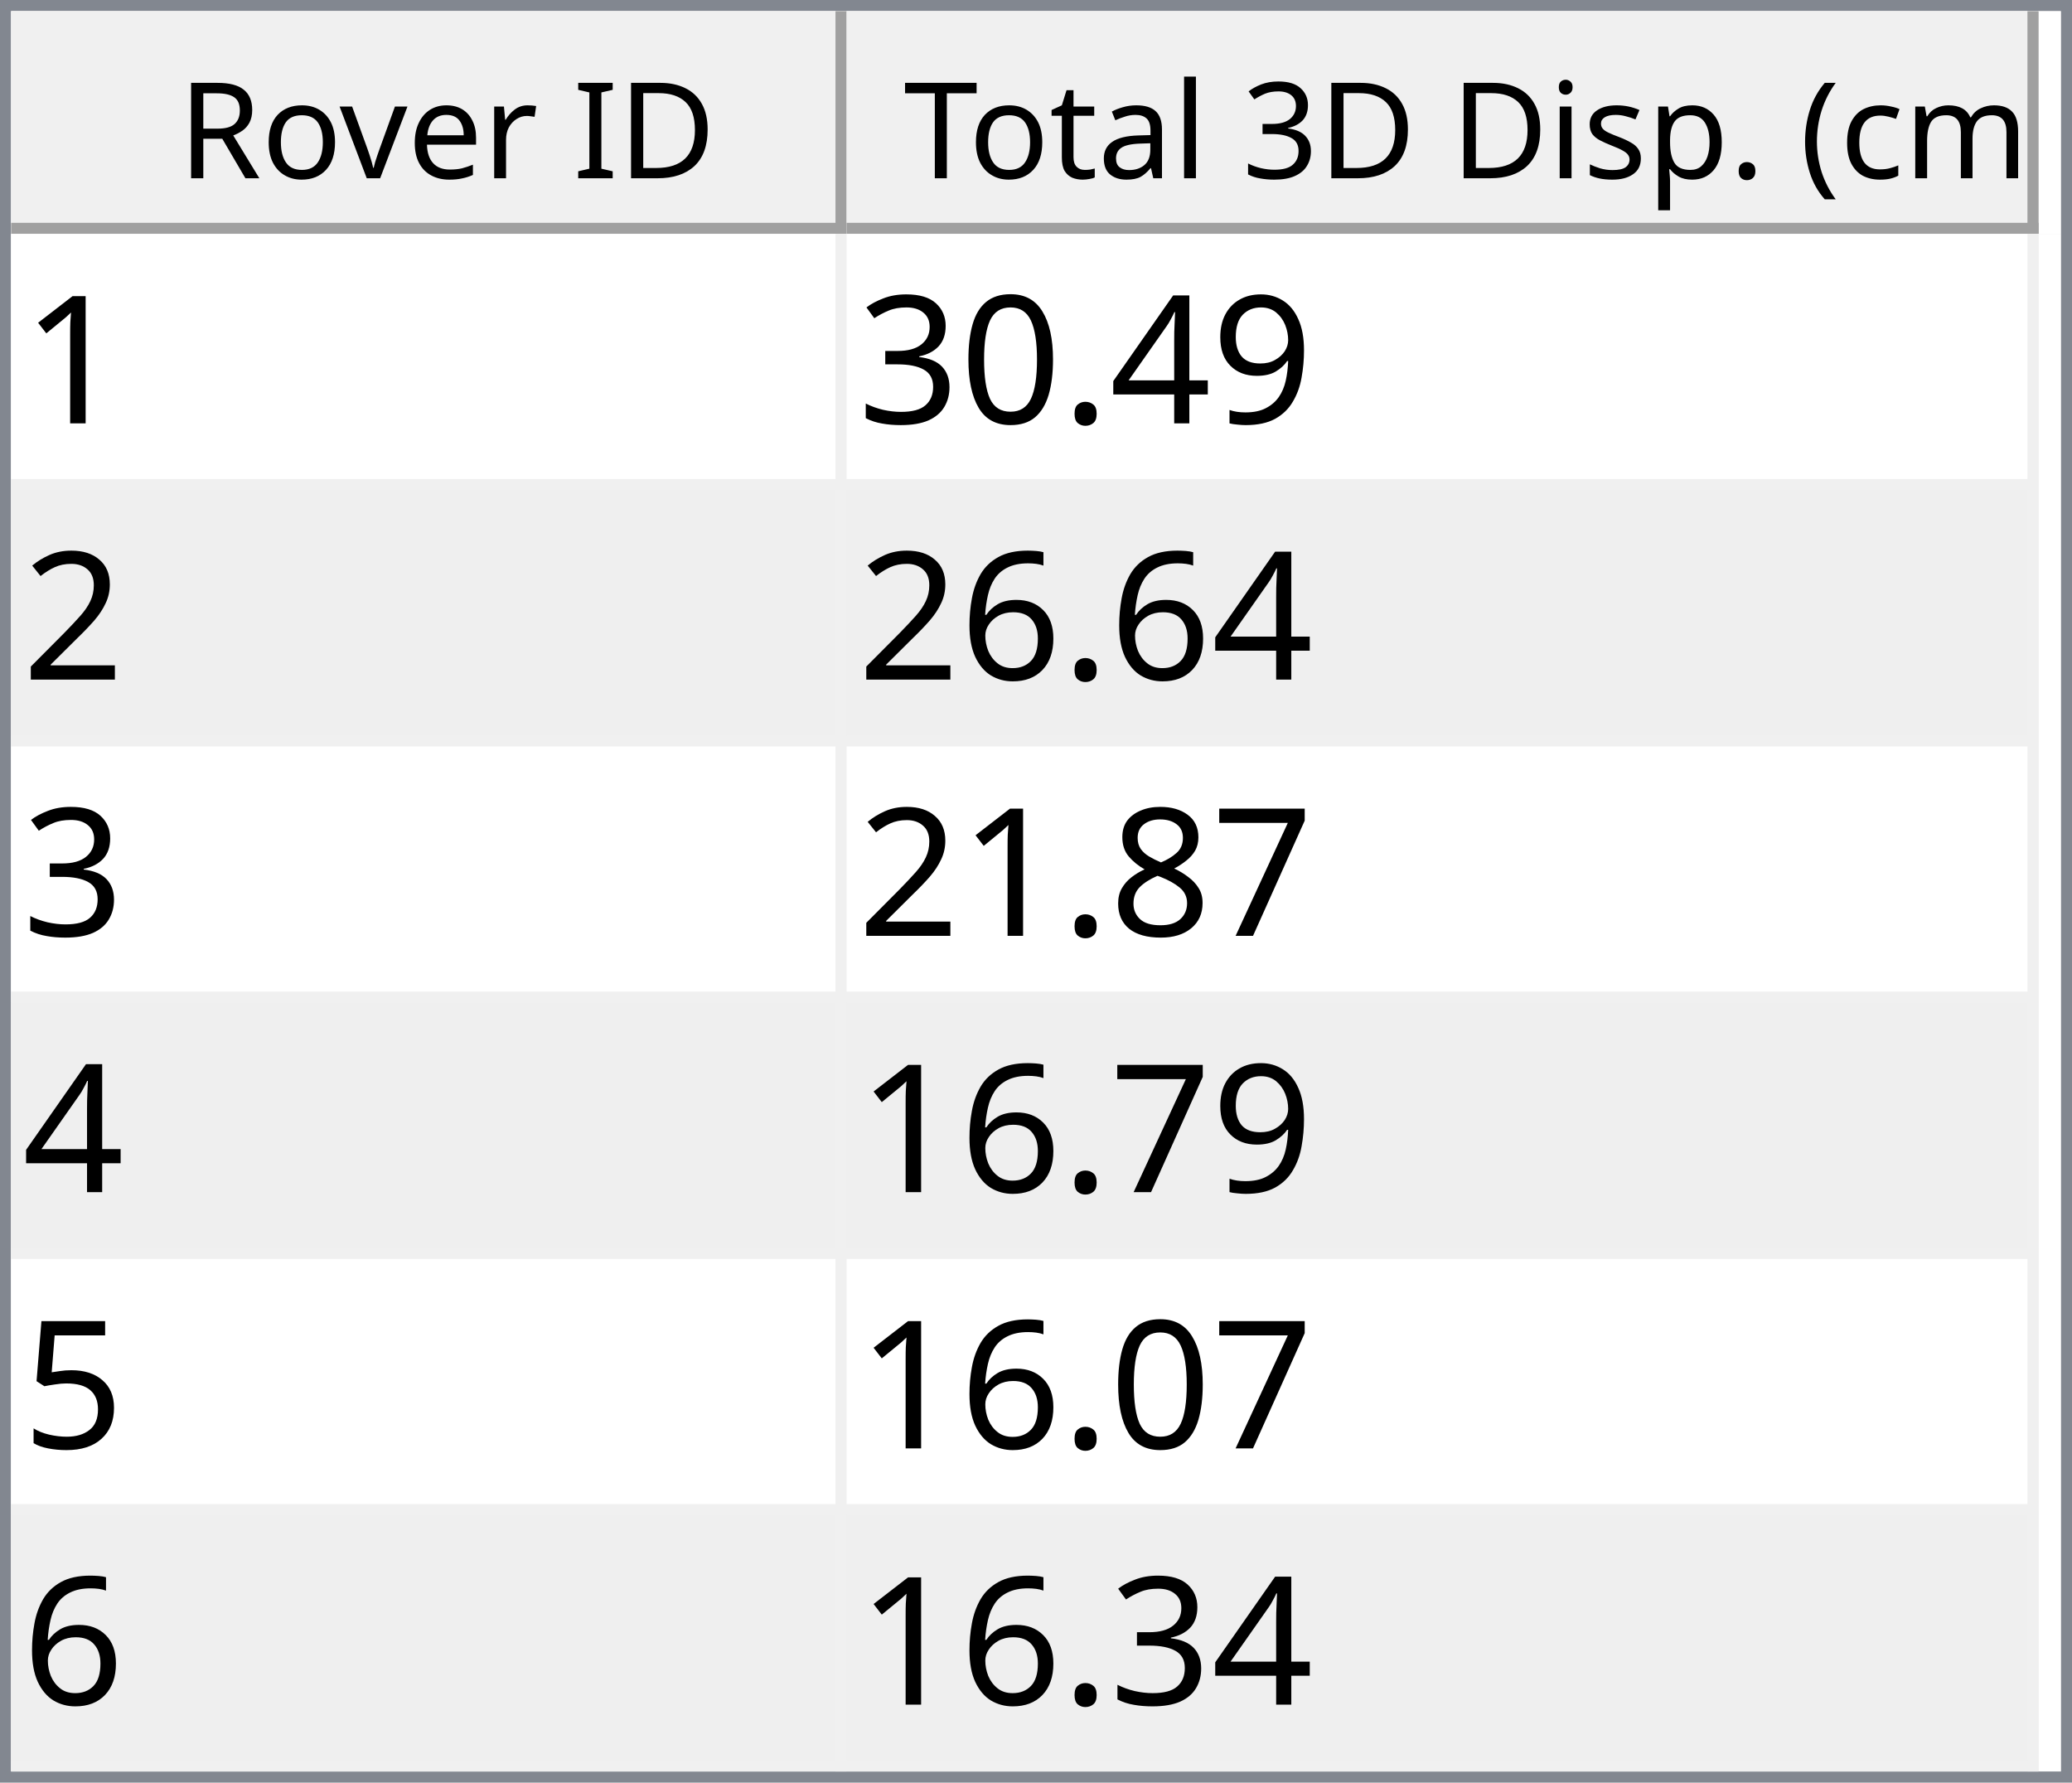
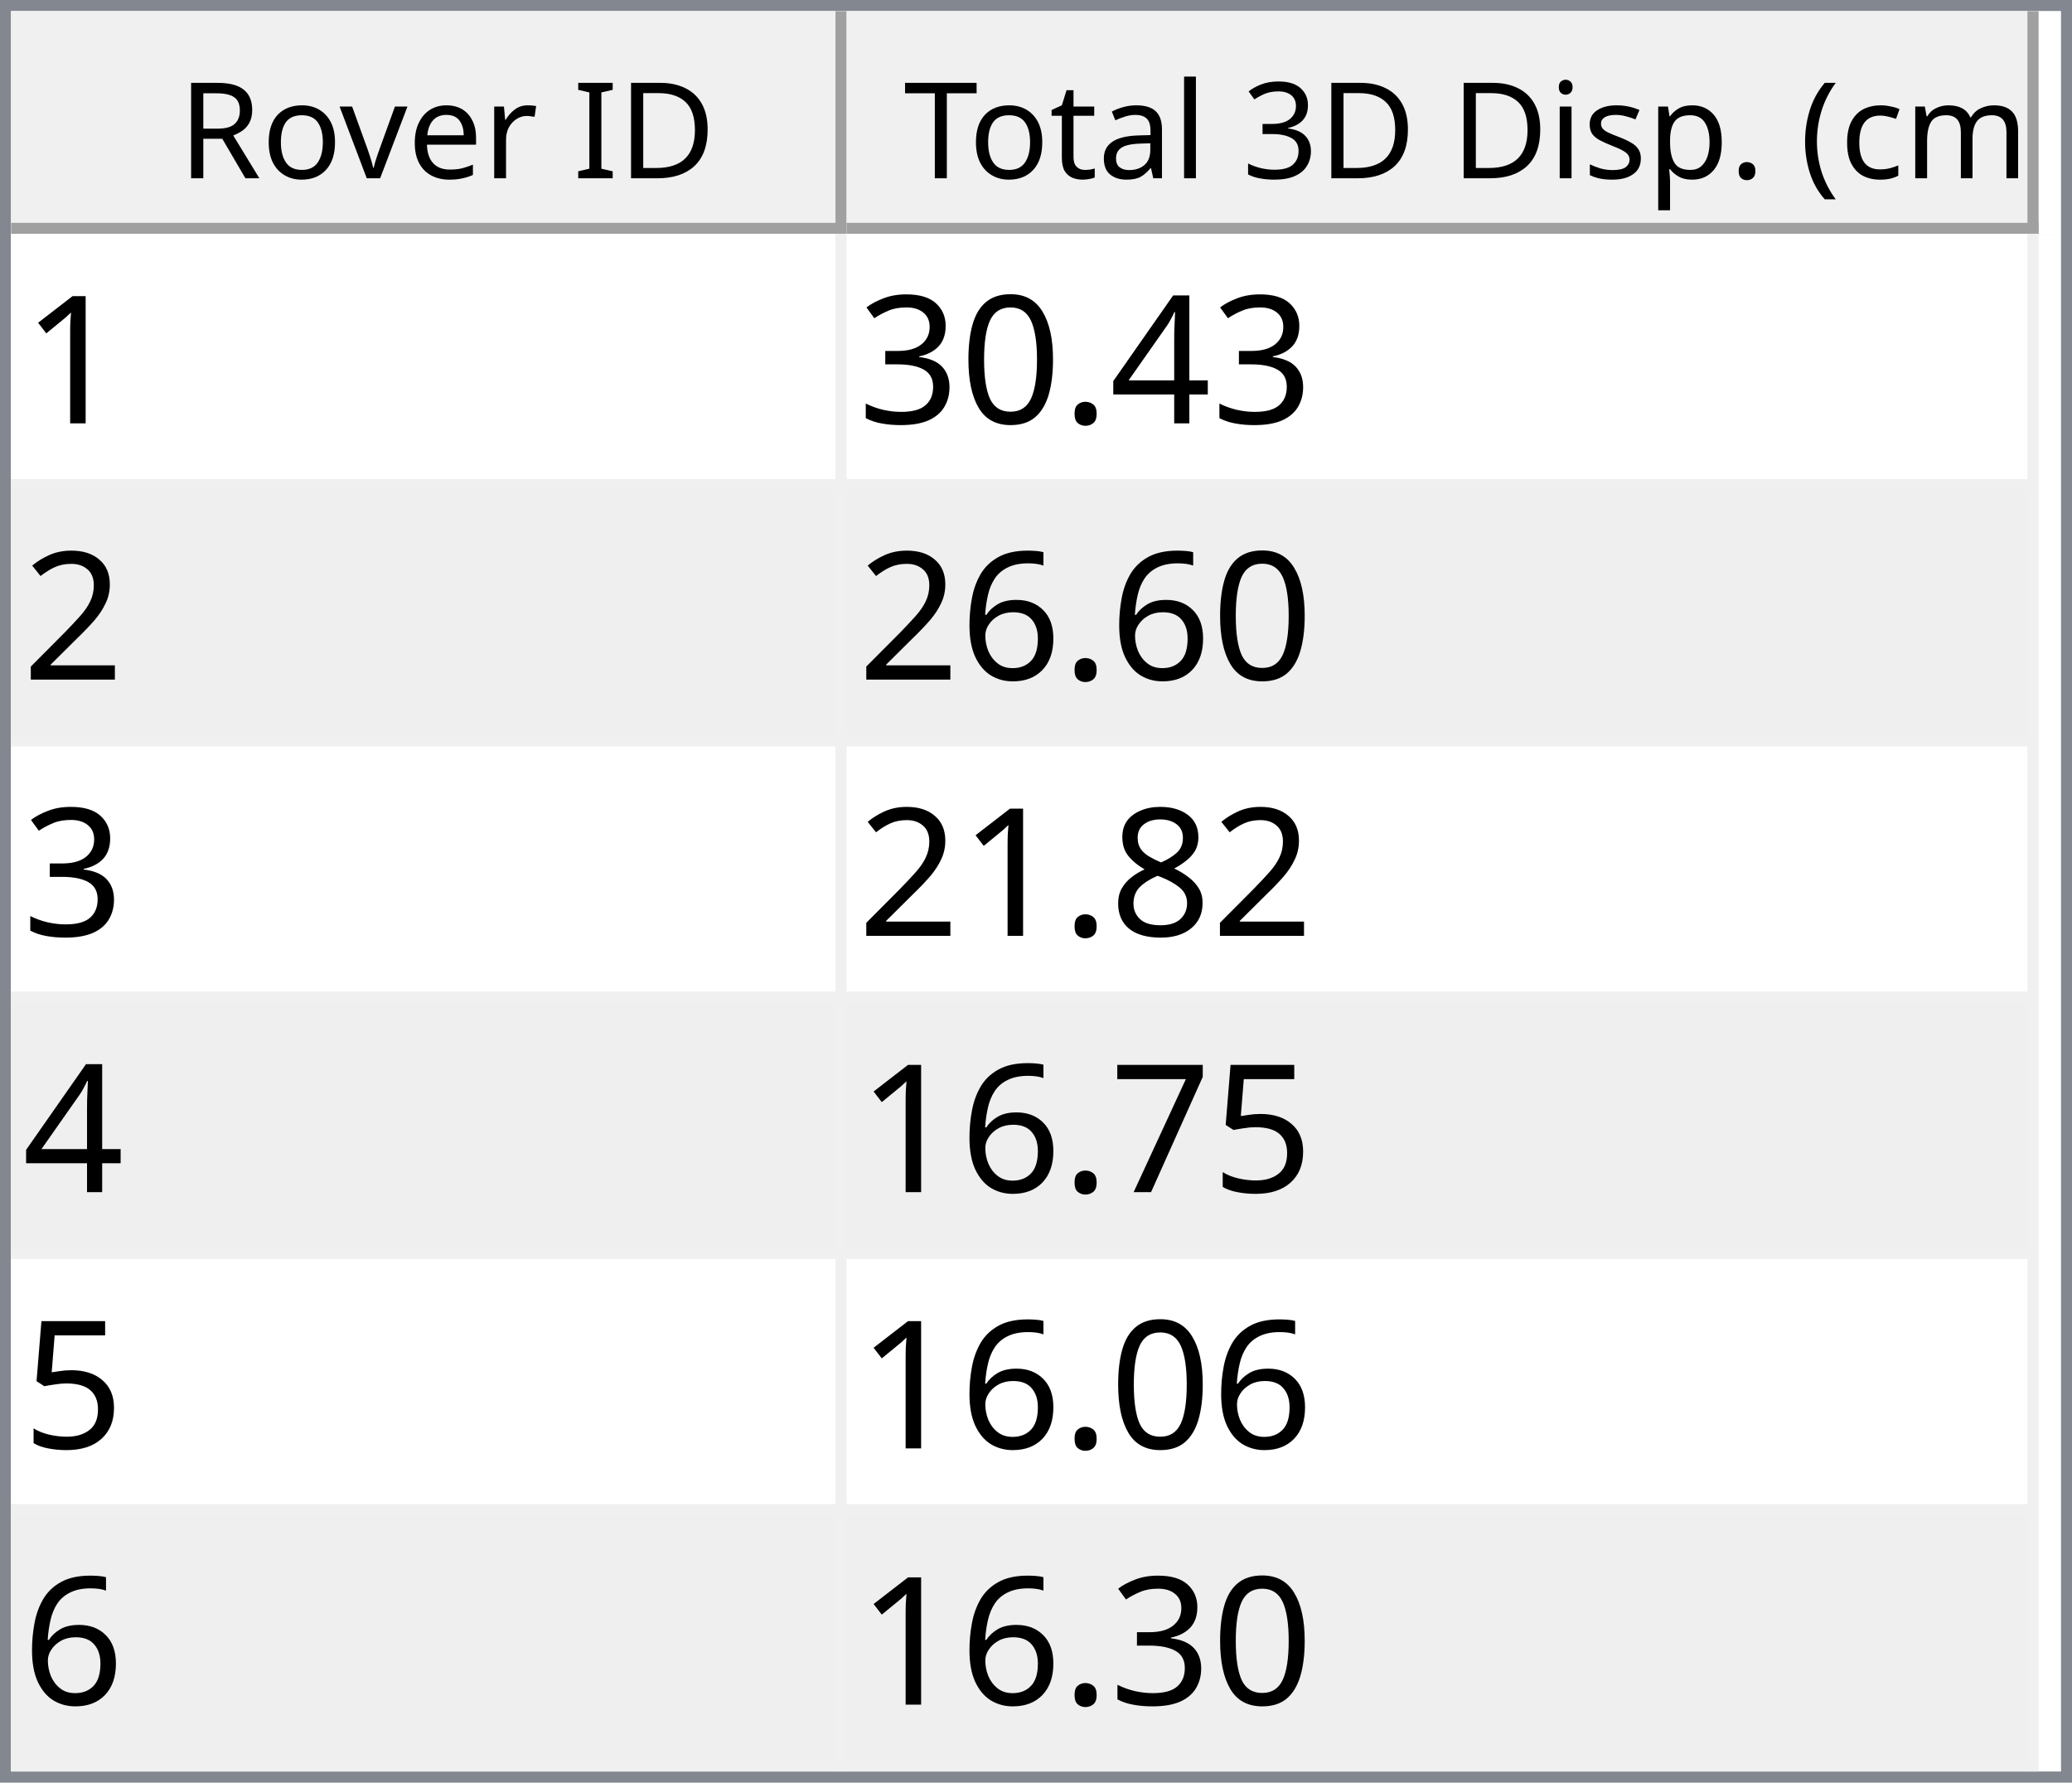
<svg xmlns="http://www.w3.org/2000/svg" style="fill-opacity:1; color-rendering:auto; color-interpolation:auto; text-rendering:auto; stroke:black; stroke-linecap:square; stroke-miterlimit:10; shape-rendering:auto; stroke-opacity:1; fill:black; stroke-dasharray:none; font-weight:normal; stroke-width:1; font-family:'Dialog'; font-style:normal; stroke-linejoin:miter; font-size:12px; stroke-dashoffset:0; image-rendering:auto;" width="186" height="160">
  <defs id="genericDefs" />
  <g>
    <defs id="defs1">
      <clipPath clipPathUnits="userSpaceOnUse" id="clipPath1">
        <path d="M0 0 L186 0 L186 160 L0 160 L0 0 Z" />
      </clipPath>
      <clipPath clipPathUnits="userSpaceOnUse" id="clipPath2">
        <path d="M0 0 L0 160 L186 160 L186 0 Z" />
      </clipPath>
      <clipPath clipPathUnits="userSpaceOnUse" id="clipPath3">
        <path d="M0 0 L0 20 L184 20 L184 0 Z" />
      </clipPath>
      <clipPath clipPathUnits="userSpaceOnUse" id="clipPath4">
        <path d="M0 0 L0 20 L75 20 L75 0 Z" />
      </clipPath>
      <clipPath clipPathUnits="userSpaceOnUse" id="clipPath5">
        <path d="M1 1 L1 19 L74 19 L74 1 Z" />
      </clipPath>
      <clipPath clipPathUnits="userSpaceOnUse" id="clipPath6">
        <path d="M0 0 L0 18 L73 18 L73 0 Z" />
      </clipPath>
      <clipPath clipPathUnits="userSpaceOnUse" id="clipPath7">
        <path d="M-0.5 -0.5 L-0.5 19.5 L74.5 19.5 L74.5 -0.5 Z" />
      </clipPath>
      <clipPath clipPathUnits="userSpaceOnUse" id="clipPath8">
        <path d="M0 0 L0 20 L107 20 L107 0 Z" />
      </clipPath>
      <clipPath clipPathUnits="userSpaceOnUse" id="clipPath9">
        <path d="M1 1 L1 19 L106 19 L106 1 Z" />
      </clipPath>
      <clipPath clipPathUnits="userSpaceOnUse" id="clipPath10">
        <path d="M0 0 L0 18 L105 18 L105 0 Z" />
      </clipPath>
      <clipPath clipPathUnits="userSpaceOnUse" id="clipPath11">
        <path d="M-0.5 -0.5 L-0.5 19.5 L106.5 19.5 L106.5 -0.5 Z" />
      </clipPath>
      <clipPath clipPathUnits="userSpaceOnUse" id="clipPath12">
        <path d="M0 0 L0 138 L184 138 L184 0 Z" />
      </clipPath>
      <clipPath clipPathUnits="userSpaceOnUse" id="clipPath13">
        <path d="M0 0 L0 138 L182 138 L182 0 Z" />
      </clipPath>
      <clipPath clipPathUnits="userSpaceOnUse" id="clipPath14">
        <path d="M-0.5 -0.5 L-0.5 137.5 L181.5 137.5 L181.5 -0.5 Z" />
      </clipPath>
      <clipPath clipPathUnits="userSpaceOnUse" id="clipPath15">
        <path d="M0 0 L0 22 L74 22 L74 0 Z" />
      </clipPath>
      <clipPath clipPathUnits="userSpaceOnUse" id="clipPath16">
        <path d="M0 0 L0 22 L106 22 L106 0 Z" />
      </clipPath>
      <font horiz-adv-x="64.551" id="font1">
        <font-face ascent="107.91" descent="25.098" units-per-em="100" style="font-style:normal; font-family:Segoe UI; font-weight:normal;" />
        <missing-glyph horiz-adv-x="64.551" d="M8.109 0 L8.109 68.266 L56.453 68.266 L56.453 0 L8.109 0 ZM15.328 7.234 L49.219 7.234 L49.219 61.031 L15.328 61.031 L15.328 7.234 Z" />
        <glyph unicode="D" horiz-adv-x="70.117" d="M9.188 0 L9.188 70.016 L28.516 70.016 Q65.531 70.016 65.531 35.891 Q65.531 19.672 55.25 9.836 Q44.969 0 27.734 0 L9.188 0 ZM17.391 62.594 L17.391 7.422 L27.828 7.422 Q41.609 7.422 49.273 14.797 Q56.938 22.172 56.938 35.688 Q56.938 62.594 28.328 62.594 L17.391 62.594 Z" />
        <glyph unicode="I" horiz-adv-x="26.611" d="M17.391 0 L9.188 0 L9.188 70.016 L17.391 70.016 L17.391 0 Z" />
        <glyph unicode=" " horiz-adv-x="27.393" d="" />
        <glyph unicode="r" horiz-adv-x="34.766" d="M34.188 41.891 Q32.078 43.5 28.125 43.5 Q23 43.5 19.555 38.672 Q16.109 33.844 16.109 25.484 L16.109 0 L8.109 0 L8.109 50 L16.109 50 L16.109 39.703 L16.312 39.703 Q18.016 44.969 21.531 47.922 Q25.047 50.875 29.391 50.875 Q32.516 50.875 34.188 50.203 L34.188 41.891 Z" />
        <glyph unicode="e" horiz-adv-x="52.295" d="M48.297 23 L12.984 23 Q13.188 14.656 17.484 10.109 Q21.781 5.562 29.297 5.562 Q37.75 5.562 44.828 11.141 L44.828 3.609 Q38.234 -1.172 27.391 -1.172 Q16.797 -1.172 10.742 5.641 Q4.688 12.453 4.688 24.812 Q4.688 36.469 11.305 43.82 Q17.922 51.172 27.734 51.172 Q37.547 51.172 42.922 44.828 Q48.297 38.484 48.297 27.203 L48.297 23 ZM40.094 29.781 Q40.047 36.719 36.75 40.578 Q33.453 44.438 27.594 44.438 Q21.922 44.438 17.969 40.383 Q14.016 36.328 13.094 29.781 L40.094 29.781 Z" />
        <glyph unicode="v" horiz-adv-x="47.9" d="M47.406 50 L27.484 0 L19.625 0 L0.688 50 L9.469 50 L22.172 13.672 Q23.578 9.672 23.922 6.688 L24.125 6.688 Q24.609 10.453 25.688 13.484 L38.969 50 L47.406 50 Z" />
        <glyph unicode="o" horiz-adv-x="58.594" d="M29 -1.172 Q17.922 -1.172 11.305 5.836 Q4.688 12.844 4.688 24.422 Q4.688 37.016 11.57 44.094 Q18.453 51.172 30.172 51.172 Q41.359 51.172 47.633 44.289 Q53.906 37.406 53.906 25.203 Q53.906 13.234 47.141 6.031 Q40.375 -1.172 29 -1.172 ZM29.594 44.438 Q21.875 44.438 17.383 39.188 Q12.891 33.938 12.891 24.703 Q12.891 15.828 17.43 10.695 Q21.969 5.562 29.594 5.562 Q37.359 5.562 41.531 10.594 Q45.703 15.625 45.703 24.906 Q45.703 34.281 41.531 39.359 Q37.359 44.438 29.594 44.438 Z" />
        <glyph unicode="R" horiz-adv-x="59.814" d="M59.375 0 L49.609 0 L37.891 19.625 Q36.281 22.359 34.766 24.289 Q33.25 26.219 31.664 27.438 Q30.078 28.656 28.25 29.219 Q26.422 29.781 24.125 29.781 L17.391 29.781 L17.391 0 L9.188 0 L9.188 70.016 L30.078 70.016 Q34.672 70.016 38.555 68.867 Q42.438 67.719 45.289 65.375 Q48.141 63.031 49.758 59.547 Q51.375 56.062 51.375 51.375 Q51.375 47.703 50.273 44.656 Q49.172 41.609 47.148 39.211 Q45.125 36.812 42.266 35.133 Q39.406 33.453 35.844 32.516 L35.844 32.328 Q37.594 31.547 38.891 30.547 Q40.188 29.547 41.359 28.18 Q42.531 26.812 43.68 25.078 Q44.828 23.344 46.234 21.047 L59.375 0 ZM17.391 62.594 L17.391 37.203 L28.516 37.203 Q31.594 37.203 34.203 38.133 Q36.812 39.062 38.719 40.797 Q40.625 42.531 41.703 45.047 Q42.781 47.562 42.781 50.688 Q42.781 56.297 39.141 59.445 Q35.5 62.594 28.609 62.594 L17.391 62.594 Z" />
        <glyph unicode=")" horiz-adv-x="30.176" d="M8.297 -15.922 L1.172 -15.922 Q16.406 2.344 16.406 26.812 Q16.406 51.469 1.078 70.016 L8.297 70.016 Q23.531 52.156 23.531 26.703 Q23.531 1.375 8.297 -15.922 Z" />
        <glyph unicode="m" horiz-adv-x="86.133" d="M79.109 0 L71.094 0 L71.094 28.719 Q71.094 37.016 68.531 40.727 Q65.969 44.438 59.906 44.438 Q54.781 44.438 51.195 39.75 Q47.609 35.062 47.609 28.516 L47.609 0 L39.594 0 L39.594 29.688 Q39.594 44.438 28.219 44.438 Q22.953 44.438 19.531 40.016 Q16.109 35.594 16.109 28.516 L16.109 0 L8.109 0 L8.109 50 L16.109 50 L16.109 42.094 L16.312 42.094 Q21.625 51.172 31.844 51.172 Q36.969 51.172 40.773 48.312 Q44.578 45.453 46 40.828 Q51.562 51.172 62.594 51.172 Q79.109 51.172 79.109 30.812 L79.109 0 Z" />
        <glyph unicode="c" horiz-adv-x="46.191" d="M42.188 2.297 Q36.422 -1.172 28.516 -1.172 Q17.828 -1.172 11.258 5.789 Q4.688 12.75 4.688 23.828 Q4.688 36.188 11.766 43.68 Q18.844 51.172 30.672 51.172 Q37.25 51.172 42.281 48.734 L42.281 40.531 Q36.719 44.438 30.375 44.438 Q22.703 44.438 17.797 38.945 Q12.891 33.453 12.891 24.516 Q12.891 15.719 17.508 10.641 Q22.125 5.562 29.891 5.562 Q36.422 5.562 42.188 9.906 L42.188 2.297 Z" />
        <glyph unicode="(" horiz-adv-x="30.176" d="M29.109 -15.922 L21.969 -15.922 Q6.844 1.375 6.844 26.703 Q6.844 52.156 21.969 70.016 L29.203 70.016 Q13.875 51.469 13.875 26.812 Q13.875 2.344 29.109 -15.922 Z" />
        <glyph unicode="." horiz-adv-x="21.68" d="M10.891 -1.078 Q8.641 -1.078 7.055 0.539 Q5.469 2.156 5.469 4.391 Q5.469 6.641 7.055 8.273 Q8.641 9.906 10.891 9.906 Q13.188 9.906 14.797 8.273 Q16.406 6.641 16.406 4.391 Q16.406 2.156 14.797 0.539 Q13.188 -1.078 10.891 -1.078 Z" />
        <glyph unicode="p" horiz-adv-x="58.789" d="M16.312 7.234 L16.109 7.234 L16.109 -23 L8.109 -23 L8.109 50 L16.109 50 L16.109 41.219 L16.312 41.219 Q22.219 51.172 33.594 51.172 Q43.266 51.172 48.688 44.461 Q54.109 37.75 54.109 26.469 Q54.109 13.922 48 6.375 Q41.891 -1.172 31.297 -1.172 Q21.578 -1.172 16.312 7.234 ZM16.109 27.391 L16.109 20.406 Q16.109 14.203 20.141 9.883 Q24.172 5.562 30.375 5.562 Q37.641 5.562 41.773 11.133 Q45.906 16.703 45.906 26.609 Q45.906 34.969 42.047 39.703 Q38.188 44.438 31.594 44.438 Q24.609 44.438 20.359 39.578 Q16.109 34.719 16.109 27.391 Z" />
        <glyph unicode="s" horiz-adv-x="42.432" d="M5.078 1.812 L5.078 10.406 Q11.625 5.562 19.484 5.562 Q30.031 5.562 30.031 12.594 Q30.031 14.594 29.125 15.992 Q28.219 17.391 26.68 18.461 Q25.141 19.531 23.07 20.383 Q21 21.234 18.609 22.172 Q15.281 23.484 12.766 24.828 Q10.25 26.172 8.57 27.859 Q6.891 29.547 6.031 31.695 Q5.172 33.844 5.172 36.719 Q5.172 40.234 6.789 42.945 Q8.406 45.656 11.086 47.484 Q13.766 49.312 17.211 50.242 Q20.656 51.172 24.312 51.172 Q30.812 51.172 35.938 48.922 L35.938 40.828 Q30.422 44.438 23.25 44.438 Q21 44.438 19.195 43.922 Q17.391 43.406 16.094 42.477 Q14.797 41.547 14.086 40.258 Q13.375 38.969 13.375 37.406 Q13.375 35.453 14.086 34.133 Q14.797 32.812 16.164 31.789 Q17.531 30.766 19.484 29.938 Q21.438 29.109 23.922 28.125 Q27.25 26.859 29.883 25.516 Q32.516 24.172 34.375 22.484 Q36.234 20.797 37.234 18.602 Q38.234 16.406 38.234 13.375 Q38.234 9.672 36.602 6.938 Q34.969 4.203 32.234 2.398 Q29.5 0.594 25.93 -0.289 Q22.359 -1.172 18.453 -1.172 Q10.75 -1.172 5.078 1.812 Z" />
        <glyph unicode="i" horiz-adv-x="24.219" d="M12.203 62.703 Q10.062 62.703 8.547 64.164 Q7.031 65.625 7.031 67.875 Q7.031 70.125 8.547 71.609 Q10.062 73.094 12.203 73.094 Q14.406 73.094 15.945 71.609 Q17.484 70.125 17.484 67.875 Q17.484 65.719 15.945 64.211 Q14.406 62.703 12.203 62.703 ZM16.109 0 L8.109 0 L8.109 50 L16.109 50 L16.109 0 Z" />
        <glyph unicode="3" horiz-adv-x="53.906" d="M46.531 19.828 Q46.531 15.094 44.75 11.211 Q42.969 7.328 39.719 4.57 Q36.469 1.812 31.93 0.297 Q27.391 -1.219 21.922 -1.219 Q11.922 -1.219 6 2.594 L6 11.188 Q13.094 5.609 22.219 5.609 Q25.875 5.609 28.828 6.539 Q31.781 7.469 33.906 9.227 Q36.031 10.984 37.18 13.477 Q38.328 15.969 38.328 19.094 Q38.328 32.812 18.797 32.812 L12.984 32.812 L12.984 39.594 L18.5 39.594 Q35.797 39.594 35.797 52.484 Q35.797 64.406 22.609 64.406 Q15.188 64.406 8.688 59.422 L8.688 67.188 Q15.375 71.188 24.609 71.188 Q29 71.188 32.57 69.969 Q36.141 68.75 38.68 66.555 Q41.219 64.359 42.609 61.281 Q44 58.203 44 54.5 Q44 40.672 30.031 36.719 L30.031 36.531 Q33.594 36.141 36.625 34.797 Q39.656 33.453 41.852 31.305 Q44.047 29.156 45.289 26.25 Q46.531 23.344 46.531 19.828 Z" />
        <glyph unicode="l" horiz-adv-x="24.219" d="M16.109 0 L8.109 0 L8.109 74.031 L16.109 74.031 L16.109 0 Z" />
        <glyph unicode="a" horiz-adv-x="50.879" d="M43.891 0 L35.891 0 L35.891 7.812 L35.688 7.812 Q30.469 -1.172 20.312 -1.172 Q12.844 -1.172 8.617 2.781 Q4.391 6.734 4.391 13.281 Q4.391 27.297 20.906 29.594 L35.891 31.688 Q35.891 44.438 25.594 44.438 Q16.547 44.438 9.281 38.281 L9.281 46.484 Q16.656 51.172 26.266 51.172 Q43.891 51.172 43.891 32.516 L43.891 0 ZM35.891 25.297 L23.828 23.641 Q18.266 22.859 15.43 20.875 Q12.594 18.891 12.594 13.875 Q12.594 10.203 15.211 7.883 Q17.828 5.562 22.172 5.562 Q28.125 5.562 32.008 9.742 Q35.891 13.922 35.891 20.312 L35.891 25.297 Z" />
        <glyph unicode="t" horiz-adv-x="33.887" d="M31.297 0.484 Q28.469 -1.078 23.828 -1.078 Q10.688 -1.078 10.688 13.578 L10.688 43.172 L2.094 43.172 L2.094 50 L10.688 50 L10.688 62.203 L18.703 64.797 L18.703 50 L31.297 50 L31.297 43.172 L18.703 43.172 L18.703 14.984 Q18.703 9.969 20.414 7.82 Q22.125 5.672 26.078 5.672 Q29.109 5.672 31.297 7.328 L31.297 0.484 Z" />
        <glyph unicode="T" horiz-adv-x="52.393" d="M50.594 62.594 L30.375 62.594 L30.375 0 L22.172 0 L22.172 62.594 L2 62.594 L2 70.016 L50.594 70.016 L50.594 62.594 Z" />
      </font>
      <font horiz-adv-x="75.0" id="font2">
        <font-face ascent="100.537" descent="21.973" units-per-em="100" style="font-style:normal; font-family:sans-serif; font-weight:normal;" />
        <missing-glyph horiz-adv-x="75.0" d="M12.5 0 L12.5 62.5 L62.5 62.5 L62.5 0 L12.5 0 ZM14.062 1.562 L60.938 1.562 L60.938 60.938 L14.062 60.938 L14.062 1.562 Z" />
        <glyph unicode="1" horiz-adv-x="55.615" d="M37.25 0 L28.469 0 L28.469 56 Q25.297 52.984 20.141 49.953 Q14.984 46.922 10.891 45.406 L10.891 53.906 Q18.266 57.375 23.781 62.305 Q29.297 67.234 31.594 71.875 L37.25 71.875 L37.25 0 Z" />
-         <glyph unicode="9" horiz-adv-x="55.615" d="M5.469 16.547 L13.922 17.328 Q14.984 11.375 18.016 8.688 Q21.047 6 25.781 6 Q29.828 6 32.883 7.859 Q35.938 9.719 37.891 12.82 Q39.844 15.922 41.164 21.195 Q42.484 26.469 42.484 31.938 Q42.484 32.516 42.438 33.688 Q39.797 29.5 35.234 26.883 Q30.672 24.266 25.344 24.266 Q16.453 24.266 10.305 30.711 Q4.156 37.156 4.156 47.703 Q4.156 58.594 10.578 65.234 Q17 71.875 26.656 71.875 Q33.641 71.875 39.43 68.117 Q45.219 64.359 48.219 57.398 Q51.219 50.438 51.219 37.25 Q51.219 23.531 48.242 15.406 Q45.266 7.281 39.383 3.031 Q33.5 -1.219 25.594 -1.219 Q17.188 -1.219 11.867 3.445 Q6.547 8.109 5.469 16.547 ZM41.453 48.141 Q41.453 55.719 37.43 60.156 Q33.406 64.594 27.734 64.594 Q21.875 64.594 17.531 59.812 Q13.188 55.031 13.188 47.406 Q13.188 40.578 17.312 36.305 Q21.438 32.031 27.484 32.031 Q33.594 32.031 37.523 36.305 Q41.453 40.578 41.453 48.141 Z" />
        <glyph unicode="4" horiz-adv-x="55.615" d="M32.328 0 L32.328 17.141 L1.266 17.141 L1.266 25.203 L33.938 71.578 L41.109 71.578 L41.109 25.203 L50.781 25.203 L50.781 17.141 L41.109 17.141 L41.109 0 L32.328 0 ZM32.328 25.203 L32.328 57.469 L9.906 25.203 L32.328 25.203 Z" />
        <glyph unicode="." horiz-adv-x="27.783" d="M9.078 0 L9.078 10.016 L19.094 10.016 L19.094 0 L9.078 0 Z" />
        <glyph unicode="0" horiz-adv-x="55.615" d="M4.156 35.297 Q4.156 48 6.766 55.742 Q9.375 63.484 14.523 67.68 Q19.672 71.875 27.484 71.875 Q33.25 71.875 37.594 69.555 Q41.938 67.234 44.773 62.867 Q47.609 58.5 49.219 52.227 Q50.828 45.953 50.828 35.297 Q50.828 22.703 48.242 14.969 Q45.656 7.234 40.508 3.008 Q35.359 -1.219 27.484 -1.219 Q17.141 -1.219 11.234 6.203 Q4.156 15.141 4.156 35.297 ZM13.188 35.297 Q13.188 17.672 17.312 11.836 Q21.438 6 27.484 6 Q33.547 6 37.672 11.859 Q41.797 17.719 41.797 35.297 Q41.797 52.984 37.672 58.789 Q33.547 64.594 27.391 64.594 Q21.344 64.594 17.719 59.469 Q13.188 52.938 13.188 35.297 Z" />
        <glyph unicode="3" horiz-adv-x="55.615" d="M4.203 18.891 L12.984 20.062 Q14.5 12.594 18.141 9.297 Q21.781 6 27 6 Q33.203 6 37.477 10.297 Q41.75 14.594 41.75 20.953 Q41.75 27 37.797 30.93 Q33.844 34.859 27.734 34.859 Q25.25 34.859 21.531 33.891 L22.516 41.609 Q23.391 41.5 23.922 41.5 Q29.547 41.5 34.039 44.43 Q38.531 47.359 38.531 53.469 Q38.531 58.297 35.258 61.477 Q31.984 64.656 26.812 64.656 Q21.688 64.656 18.266 61.43 Q14.844 58.203 13.875 51.766 L5.078 53.328 Q6.688 62.156 12.398 67.016 Q18.109 71.875 26.609 71.875 Q32.469 71.875 37.398 69.359 Q42.328 66.844 44.945 62.5 Q47.562 58.156 47.562 53.266 Q47.562 48.641 45.07 44.828 Q42.578 41.016 37.703 38.766 Q44.047 37.312 47.562 32.695 Q51.078 28.078 51.078 21.141 Q51.078 11.766 44.242 5.25 Q37.406 -1.266 26.953 -1.266 Q17.531 -1.266 11.305 4.352 Q5.078 9.969 4.203 18.891 Z" />
        <glyph unicode="2" horiz-adv-x="55.615" d="M50.344 8.453 L50.344 0 L3.031 0 Q2.938 3.172 4.047 6.109 Q5.859 10.938 9.836 15.625 Q13.812 20.312 21.344 26.469 Q33.016 36.031 37.117 41.625 Q41.219 47.219 41.219 52.203 Q41.219 57.422 37.477 61.008 Q33.734 64.594 27.734 64.594 Q21.391 64.594 17.578 60.789 Q13.766 56.984 13.719 50.25 L4.688 51.172 Q5.609 61.281 11.664 66.578 Q17.719 71.875 27.938 71.875 Q38.234 71.875 44.242 66.164 Q50.25 60.453 50.25 52 Q50.25 47.703 48.492 43.555 Q46.734 39.406 42.656 34.812 Q38.578 30.219 29.109 22.219 Q21.188 15.578 18.945 13.211 Q16.703 10.844 15.234 8.453 L50.344 8.453 Z" />
        <glyph unicode="6" horiz-adv-x="55.615" d="M49.75 54.047 L41.016 53.375 Q39.844 58.547 37.703 60.891 Q34.125 64.656 28.906 64.656 Q24.703 64.656 21.531 62.312 Q17.391 59.281 14.992 53.469 Q12.594 47.656 12.5 36.922 Q15.672 41.75 20.266 44.094 Q24.859 46.438 29.891 46.438 Q38.672 46.438 44.852 39.969 Q51.031 33.5 51.031 23.25 Q51.031 16.5 48.125 10.719 Q45.219 4.938 40.141 1.859 Q35.062 -1.219 28.609 -1.219 Q17.625 -1.219 10.695 6.859 Q3.766 14.938 3.766 33.5 Q3.766 54.25 11.422 63.672 Q18.109 71.875 29.438 71.875 Q37.891 71.875 43.289 67.141 Q48.688 62.406 49.75 54.047 ZM13.875 23.188 Q13.875 18.656 15.797 14.508 Q17.719 10.359 21.188 8.18 Q24.656 6 28.469 6 Q34.031 6 38.039 10.492 Q42.047 14.984 42.047 22.703 Q42.047 30.125 38.086 34.398 Q34.125 38.672 28.125 38.672 Q22.172 38.672 18.023 34.398 Q13.875 30.125 13.875 23.188 Z" />
-         <glyph unicode="7" horiz-adv-x="55.615" d="M4.734 62.203 L4.734 70.656 L51.078 70.656 L51.078 63.812 Q44.234 56.547 37.523 44.484 Q30.812 32.422 27.156 19.672 Q24.516 10.688 23.781 0 L14.75 0 Q14.891 8.453 18.062 20.414 Q21.234 32.375 27.172 43.484 Q33.109 54.594 39.797 62.203 L4.734 62.203 Z" />
        <glyph unicode="8" horiz-adv-x="55.615" d="M17.672 38.812 Q12.203 40.828 9.57 44.539 Q6.938 48.25 6.938 53.422 Q6.938 61.234 12.555 66.555 Q18.172 71.875 27.484 71.875 Q36.859 71.875 42.578 66.43 Q48.297 60.984 48.297 53.172 Q48.297 48.188 45.68 44.508 Q43.062 40.828 37.75 38.812 Q44.344 36.672 47.781 31.883 Q51.219 27.094 51.219 20.453 Q51.219 11.281 44.727 5.031 Q38.234 -1.219 27.641 -1.219 Q17.047 -1.219 10.547 5.055 Q4.047 11.328 4.047 20.703 Q4.047 27.688 7.594 32.398 Q11.141 37.109 17.672 38.812 ZM15.922 53.719 Q15.922 48.641 19.195 45.414 Q22.469 42.188 27.688 42.188 Q32.766 42.188 36.016 45.383 Q39.266 48.578 39.266 53.219 Q39.266 58.062 35.914 61.359 Q32.562 64.656 27.594 64.656 Q22.562 64.656 19.242 61.43 Q15.922 58.203 15.922 53.719 ZM13.094 20.656 Q13.094 16.891 14.875 13.375 Q16.656 9.859 20.172 7.93 Q23.688 6 27.734 6 Q34.031 6 38.133 10.055 Q42.234 14.109 42.234 20.359 Q42.234 26.703 38.016 30.859 Q33.797 35.016 27.438 35.016 Q21.234 35.016 17.164 30.914 Q13.094 26.812 13.094 20.656 Z" />
        <glyph unicode="5" horiz-adv-x="55.615" d="M4.156 18.75 L13.375 19.531 Q14.406 12.797 18.141 9.398 Q21.875 6 27.156 6 Q33.5 6 37.891 10.789 Q42.281 15.578 42.281 23.484 Q42.281 31 38.062 35.352 Q33.844 39.703 27 39.703 Q22.75 39.703 19.336 37.773 Q15.922 35.844 13.969 32.766 L5.719 33.844 L12.641 70.609 L48.25 70.609 L48.25 62.203 L19.672 62.203 L15.828 42.969 Q22.266 47.469 29.344 47.469 Q38.719 47.469 45.164 40.969 Q51.609 34.469 51.609 24.266 Q51.609 14.547 45.953 7.469 Q39.062 -1.219 27.156 -1.219 Q17.391 -1.219 11.211 4.25 Q5.031 9.719 4.156 18.75 Z" />
+         <glyph unicode="7" horiz-adv-x="55.615" d="M4.734 62.203 L4.734 70.656 L51.078 70.656 L51.078 63.812 Q44.234 56.547 37.523 44.484 Q30.812 32.422 27.156 19.672 Q24.516 10.688 23.781 0 L14.75 0 Q14.891 8.453 18.062 20.414 Q21.234 32.375 27.172 43.484 Q33.109 54.594 39.797 62.203 L4.734 62.203 Z" />
      </font>
    </defs>
    <g style="fill:white; stroke:white;">
      <rect x="0" y="0" width="186" style="clip-path:url(#clipPath1); stroke:none;" height="160" />
    </g>
    <g style="fill:white; text-rendering:optimizeSpeed; color-rendering:optimizeSpeed; image-rendering:optimizeSpeed; shape-rendering:crispEdges; stroke:white; color-interpolation:sRGB;">
      <rect x="0" width="186" height="160" y="0" style="stroke:none;" />
      <path style="stroke:none;" d="M0 160 L186 160 L186 0 L0 0 Z" />
    </g>
    <g style="fill:rgb(240,240,240); font-family:'Segoe UI'; stroke:rgb(240,240,240);">
      <rect x="0" y="0" width="186" style="clip-path:url(#clipPath2); stroke:none;" height="160" />
    </g>
    <g style="fill:rgb(130,135,144); font-family:'Segoe UI'; stroke:rgb(130,135,144);">
      <path d="M0 0 L186 0 L186 160 L0 160 L0 0 ZM1 1 L185 1 L185 159 L1 159 L1 1 Z" style="fill-rule:evenodd; clip-path:url(#clipPath2); stroke:none;" />
    </g>
    <g style="fill:white; font-family:'Segoe UI'; stroke:white;" transform="translate(1,1)">
      <rect x="0" y="0" width="184" style="clip-path:url(#clipPath3); stroke:none;" height="20" />
    </g>
    <g style="fill:rgb(240,240,240); font-family:'Segoe UI'; stroke:rgb(240,240,240);" transform="translate(1,1)">
      <rect x="0" y="0" width="75" style="clip-path:url(#clipPath4); stroke:none;" height="20" />
    </g>
    <g style="font-family:'Segoe UI';" transform="translate(2,2)">
      <text x="14" xml:space="preserve" y="14" style="clip-path:url(#clipPath6); stroke:none;">Rover ID</text>
    </g>
    <g style="fill:rgb(160,160,160); font-family:'Segoe UI'; stroke:rgb(160,160,160); stroke-linejoin:bevel;" transform="translate(1.5,1.5)">
      <line x1="74" x2="74" y1="0" style="fill:none; clip-path:url(#clipPath7);" y2="19" />
    </g>
    <g style="fill:rgb(160,160,160); font-family:'Segoe UI'; stroke:rgb(160,160,160); stroke-linejoin:bevel;" transform="matrix(1,0,0,1,1,1) translate(0.5,0.5)">
      <line x1="0" x2="74" y1="19" style="fill:none; clip-path:url(#clipPath7);" y2="19" />
    </g>
    <g style="fill:rgb(240,240,240); font-family:'Segoe UI'; stroke:rgb(240,240,240);" transform="translate(76,1)">
      <rect x="0" y="0" width="107" style="clip-path:url(#clipPath8); stroke:none;" height="20" />
    </g>
    <g style="font-family:'Segoe UI';" transform="translate(77,2)">
      <text x="1" xml:space="preserve" y="14" style="clip-path:url(#clipPath10); stroke:none;"> Total 3D Disp. (cm)</text>
    </g>
    <g style="fill:rgb(160,160,160); font-family:'Segoe UI'; stroke:rgb(160,160,160); stroke-linejoin:bevel;" transform="translate(76.5,1.5)">
      <line x1="106" x2="106" y1="0" style="fill:none; clip-path:url(#clipPath11);" y2="19" />
    </g>
    <g style="fill:rgb(160,160,160); font-family:'Segoe UI'; stroke:rgb(160,160,160); stroke-linejoin:bevel;" transform="matrix(1,0,0,1,76,1) translate(0.5,0.5)">
      <line x1="0" x2="106" y1="19" style="fill:none; clip-path:url(#clipPath11);" y2="19" />
    </g>
    <g style="fill:white; font-family:'Segoe UI'; stroke:white;" transform="translate(1,21)">
      <rect x="0" y="0" width="184" style="clip-path:url(#clipPath12); stroke:none;" height="138" />
    </g>
    <g style="fill:rgb(240,240,240); font-size:16px; font-family:sans-serif; stroke:rgb(240,240,240);" transform="translate(1,21)">
      <rect x="0" y="0" width="182" style="clip-path:url(#clipPath13); stroke:none;" height="138" />
      <line transform="translate(0.5,0.5)" x1="0" x2="181" y1="22" style="clip-path:url(#clipPath14); fill:none; stroke-linejoin:bevel;" y2="22" />
    </g>
    <g transform="matrix(1,0,0,1,1,21) translate(0.5,0.5)" style="fill:rgb(240,240,240); font-size:16px; font-family:sans-serif; stroke:rgb(240,240,240); stroke-linejoin:bevel;">
      <line x1="0" x2="181" y1="45" style="fill:none; clip-path:url(#clipPath14);" y2="45" />
    </g>
    <g transform="matrix(1,0,0,1,1,21) translate(0.5,0.5)" style="fill:rgb(240,240,240); font-size:16px; font-family:sans-serif; stroke:rgb(240,240,240); stroke-linejoin:bevel;">
      <line x1="0" x2="181" y1="68" style="fill:none; clip-path:url(#clipPath14);" y2="68" />
    </g>
    <g transform="matrix(1,0,0,1,1,21) translate(0.5,0.5)" style="fill:rgb(240,240,240); font-size:16px; font-family:sans-serif; stroke:rgb(240,240,240); stroke-linejoin:bevel;">
      <line x1="0" x2="181" y1="91" style="fill:none; clip-path:url(#clipPath14);" y2="91" />
    </g>
    <g transform="matrix(1,0,0,1,1,21) translate(0.5,0.5)" style="fill:rgb(240,240,240); font-size:16px; font-family:sans-serif; stroke:rgb(240,240,240); stroke-linejoin:bevel;">
      <line x1="0" x2="181" y1="114" style="fill:none; clip-path:url(#clipPath14);" y2="114" />
    </g>
    <g transform="matrix(1,0,0,1,1,21) translate(0.5,0.5)" style="fill:rgb(240,240,240); font-size:16px; font-family:sans-serif; stroke:rgb(240,240,240); stroke-linejoin:bevel;">
      <line x1="0" x2="181" y1="137" style="fill:none; clip-path:url(#clipPath14);" y2="137" />
    </g>
    <g transform="matrix(1,0,0,1,1,21) translate(0.5,0.5)" style="fill:rgb(240,240,240); font-size:16px; font-family:sans-serif; stroke:rgb(240,240,240); stroke-linejoin:bevel;">
      <line x1="74" x2="74" y1="0" style="fill:none; clip-path:url(#clipPath14);" y2="137" />
    </g>
    <g transform="matrix(1,0,0,1,1,21) translate(0.5,0.5)" style="fill:rgb(240,240,240); font-size:16px; font-family:sans-serif; stroke:rgb(240,240,240); stroke-linejoin:bevel;">
      <line x1="181" x2="181" y1="0" style="fill:none; clip-path:url(#clipPath14);" y2="137" />
    </g>
    <g style="fill:white; font-size:16px; font-family:sans-serif; stroke:white;" transform="matrix(1,0,0,1,1,21)">
      <rect x="0" y="0" width="74" style="clip-path:url(#clipPath15); stroke:none;" height="22" />
      <text x="1" y="17" style="fill:black; clip-path:url(#clipPath15); stroke:none;" xml:space="preserve">1</text>
    </g>
    <g style="fill:white; font-size:16px; font-family:sans-serif; stroke:white;" transform="matrix(1,0,0,1,1,21) translate(75,0)">
      <rect x="0" y="0" width="106" style="clip-path:url(#clipPath16); stroke:none;" height="22" />
-       <text x="1" y="17" style="fill:black; clip-path:url(#clipPath16); stroke:none;" xml:space="preserve">30.49</text>
+       <text x="1" y="17" style="fill:black; clip-path:url(#clipPath16); stroke:none;" xml:space="preserve">30.43</text>
    </g>
    <g style="fill:rgb(239,239,239); font-size:16px; font-family:sans-serif; stroke:rgb(239,239,239);" transform="matrix(1,0,0,1,1,21) translate(0,23)">
      <rect x="0" y="0" width="74" style="clip-path:url(#clipPath15); stroke:none;" height="22" />
      <text x="1" y="17" style="fill:black; clip-path:url(#clipPath15); stroke:none;" xml:space="preserve">2</text>
    </g>
    <g style="fill:rgb(239,239,239); font-size:16px; font-family:sans-serif; stroke:rgb(239,239,239);" transform="matrix(1,0,0,1,1,21) translate(75,23)">
      <rect x="0" y="0" width="106" style="clip-path:url(#clipPath16); stroke:none;" height="22" />
-       <text x="1" y="17" style="fill:black; clip-path:url(#clipPath16); stroke:none;" xml:space="preserve">26.64</text>
+       <text x="1" y="17" style="fill:black; clip-path:url(#clipPath16); stroke:none;" xml:space="preserve">26.60</text>
    </g>
    <g style="fill:white; font-size:16px; font-family:sans-serif; stroke:white;" transform="matrix(1,0,0,1,1,21) translate(0,46)">
      <rect x="0" y="0" width="74" style="clip-path:url(#clipPath15); stroke:none;" height="22" />
      <text x="1" y="17" style="fill:black; clip-path:url(#clipPath15); stroke:none;" xml:space="preserve">3</text>
    </g>
    <g style="fill:white; font-size:16px; font-family:sans-serif; stroke:white;" transform="matrix(1,0,0,1,1,21) translate(75,46)">
      <rect x="0" y="0" width="106" style="clip-path:url(#clipPath16); stroke:none;" height="22" />
-       <text x="1" y="17" style="fill:black; clip-path:url(#clipPath16); stroke:none;" xml:space="preserve">21.87</text>
+       <text x="1" y="17" style="fill:black; clip-path:url(#clipPath16); stroke:none;" xml:space="preserve">21.82</text>
    </g>
    <g style="fill:rgb(239,239,239); font-size:16px; font-family:sans-serif; stroke:rgb(239,239,239);" transform="matrix(1,0,0,1,1,21) translate(0,69)">
      <rect x="0" y="0" width="74" style="clip-path:url(#clipPath15); stroke:none;" height="22" />
      <text x="1" y="17" style="fill:black; clip-path:url(#clipPath15); stroke:none;" xml:space="preserve">4</text>
    </g>
    <g style="fill:rgb(239,239,239); font-size:16px; font-family:sans-serif; stroke:rgb(239,239,239);" transform="matrix(1,0,0,1,1,21) translate(75,69)">
      <rect x="0" y="0" width="106" style="clip-path:url(#clipPath16); stroke:none;" height="22" />
-       <text x="1" y="17" style="fill:black; clip-path:url(#clipPath16); stroke:none;" xml:space="preserve">16.79</text>
+       <text x="1" y="17" style="fill:black; clip-path:url(#clipPath16); stroke:none;" xml:space="preserve">16.75</text>
    </g>
    <g style="fill:white; font-size:16px; font-family:sans-serif; stroke:white;" transform="matrix(1,0,0,1,1,21) translate(0,92)">
      <rect x="0" y="0" width="74" style="clip-path:url(#clipPath15); stroke:none;" height="22" />
      <text x="1" y="17" style="fill:black; clip-path:url(#clipPath15); stroke:none;" xml:space="preserve">5</text>
    </g>
    <g style="fill:white; font-size:16px; font-family:sans-serif; stroke:white;" transform="matrix(1,0,0,1,1,21) translate(75,92)">
      <rect x="0" y="0" width="106" style="clip-path:url(#clipPath16); stroke:none;" height="22" />
-       <text x="1" y="17" style="fill:black; clip-path:url(#clipPath16); stroke:none;" xml:space="preserve">16.07</text>
+       <text x="1" y="17" style="fill:black; clip-path:url(#clipPath16); stroke:none;" xml:space="preserve">16.06</text>
    </g>
    <g style="fill:rgb(239,239,239); font-size:16px; font-family:sans-serif; stroke:rgb(239,239,239);" transform="matrix(1,0,0,1,1,21) translate(0,115)">
      <rect x="0" y="0" width="74" style="clip-path:url(#clipPath15); stroke:none;" height="22" />
      <text x="1" y="17" style="fill:black; clip-path:url(#clipPath15); stroke:none;" xml:space="preserve">6</text>
    </g>
    <g style="fill:rgb(239,239,239); font-size:16px; font-family:sans-serif; stroke:rgb(239,239,239);" transform="matrix(1,0,0,1,1,21) translate(75,115)">
      <rect x="0" y="0" width="106" style="clip-path:url(#clipPath16); stroke:none;" height="22" />
-       <text x="1" y="17" style="fill:black; clip-path:url(#clipPath16); stroke:none;" xml:space="preserve">16.34</text>
+       <text x="1" y="17" style="fill:black; clip-path:url(#clipPath16); stroke:none;" xml:space="preserve">16.30</text>
    </g>
  </g>
</svg>
